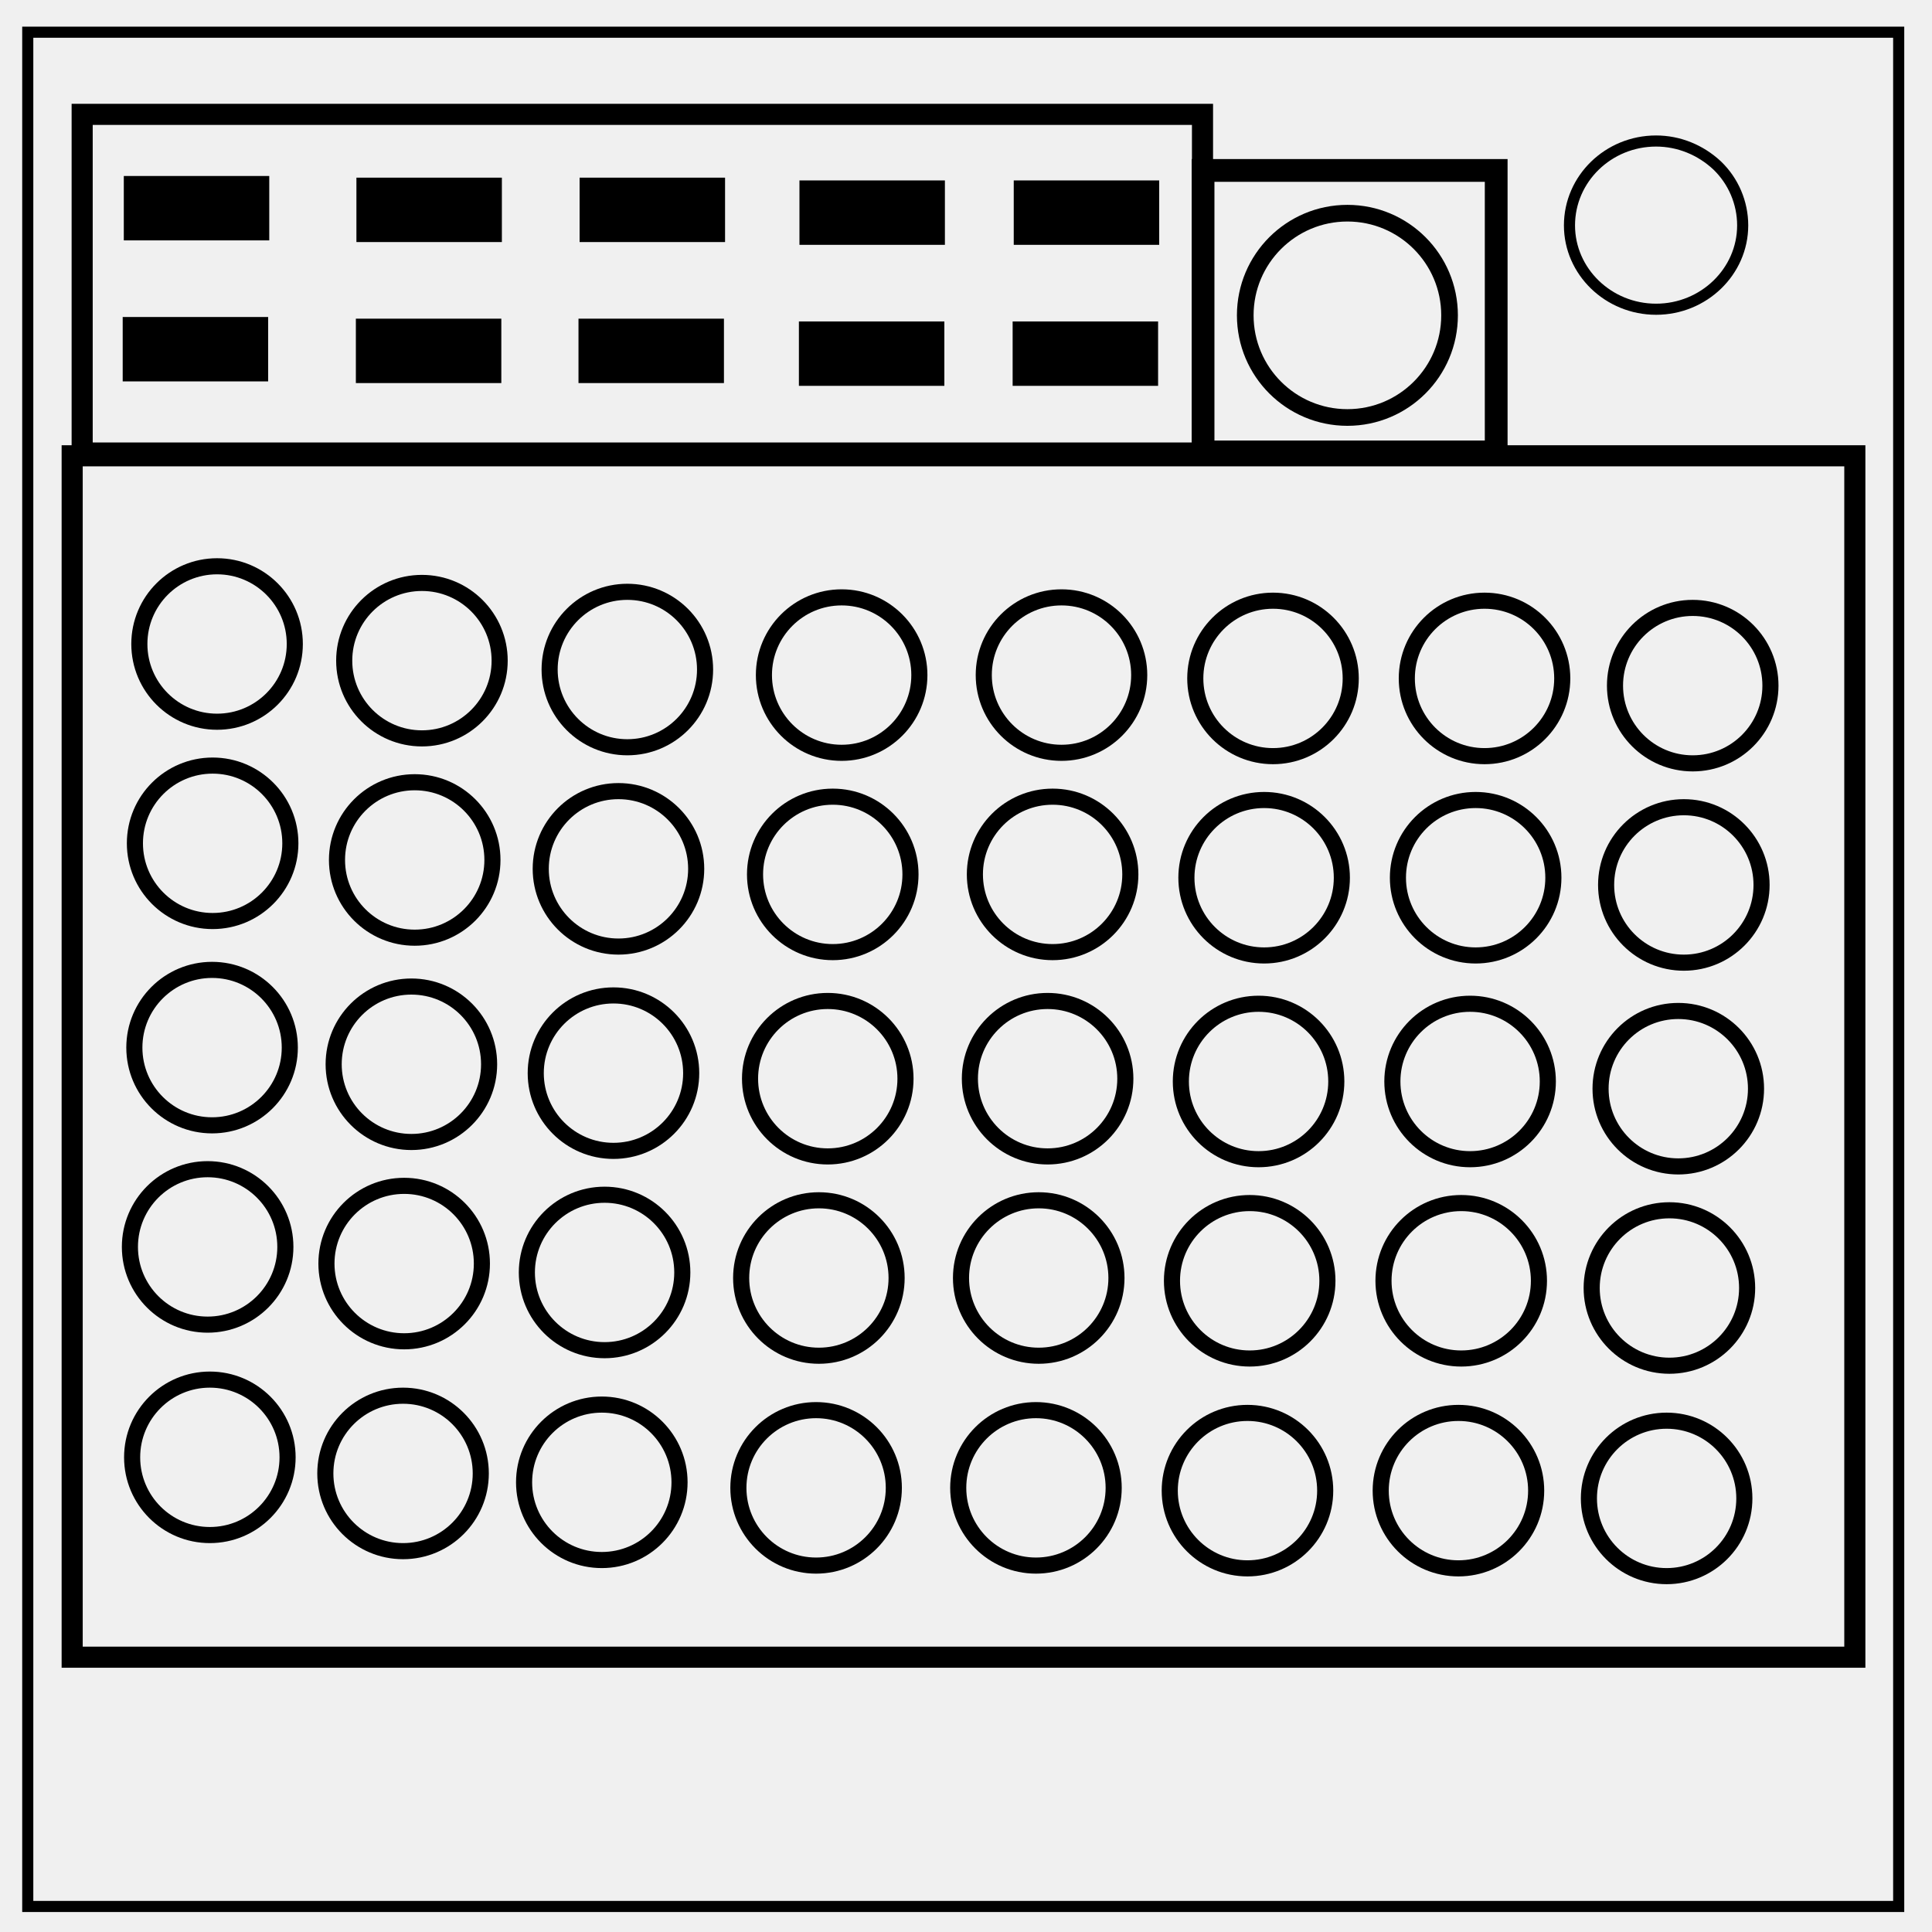
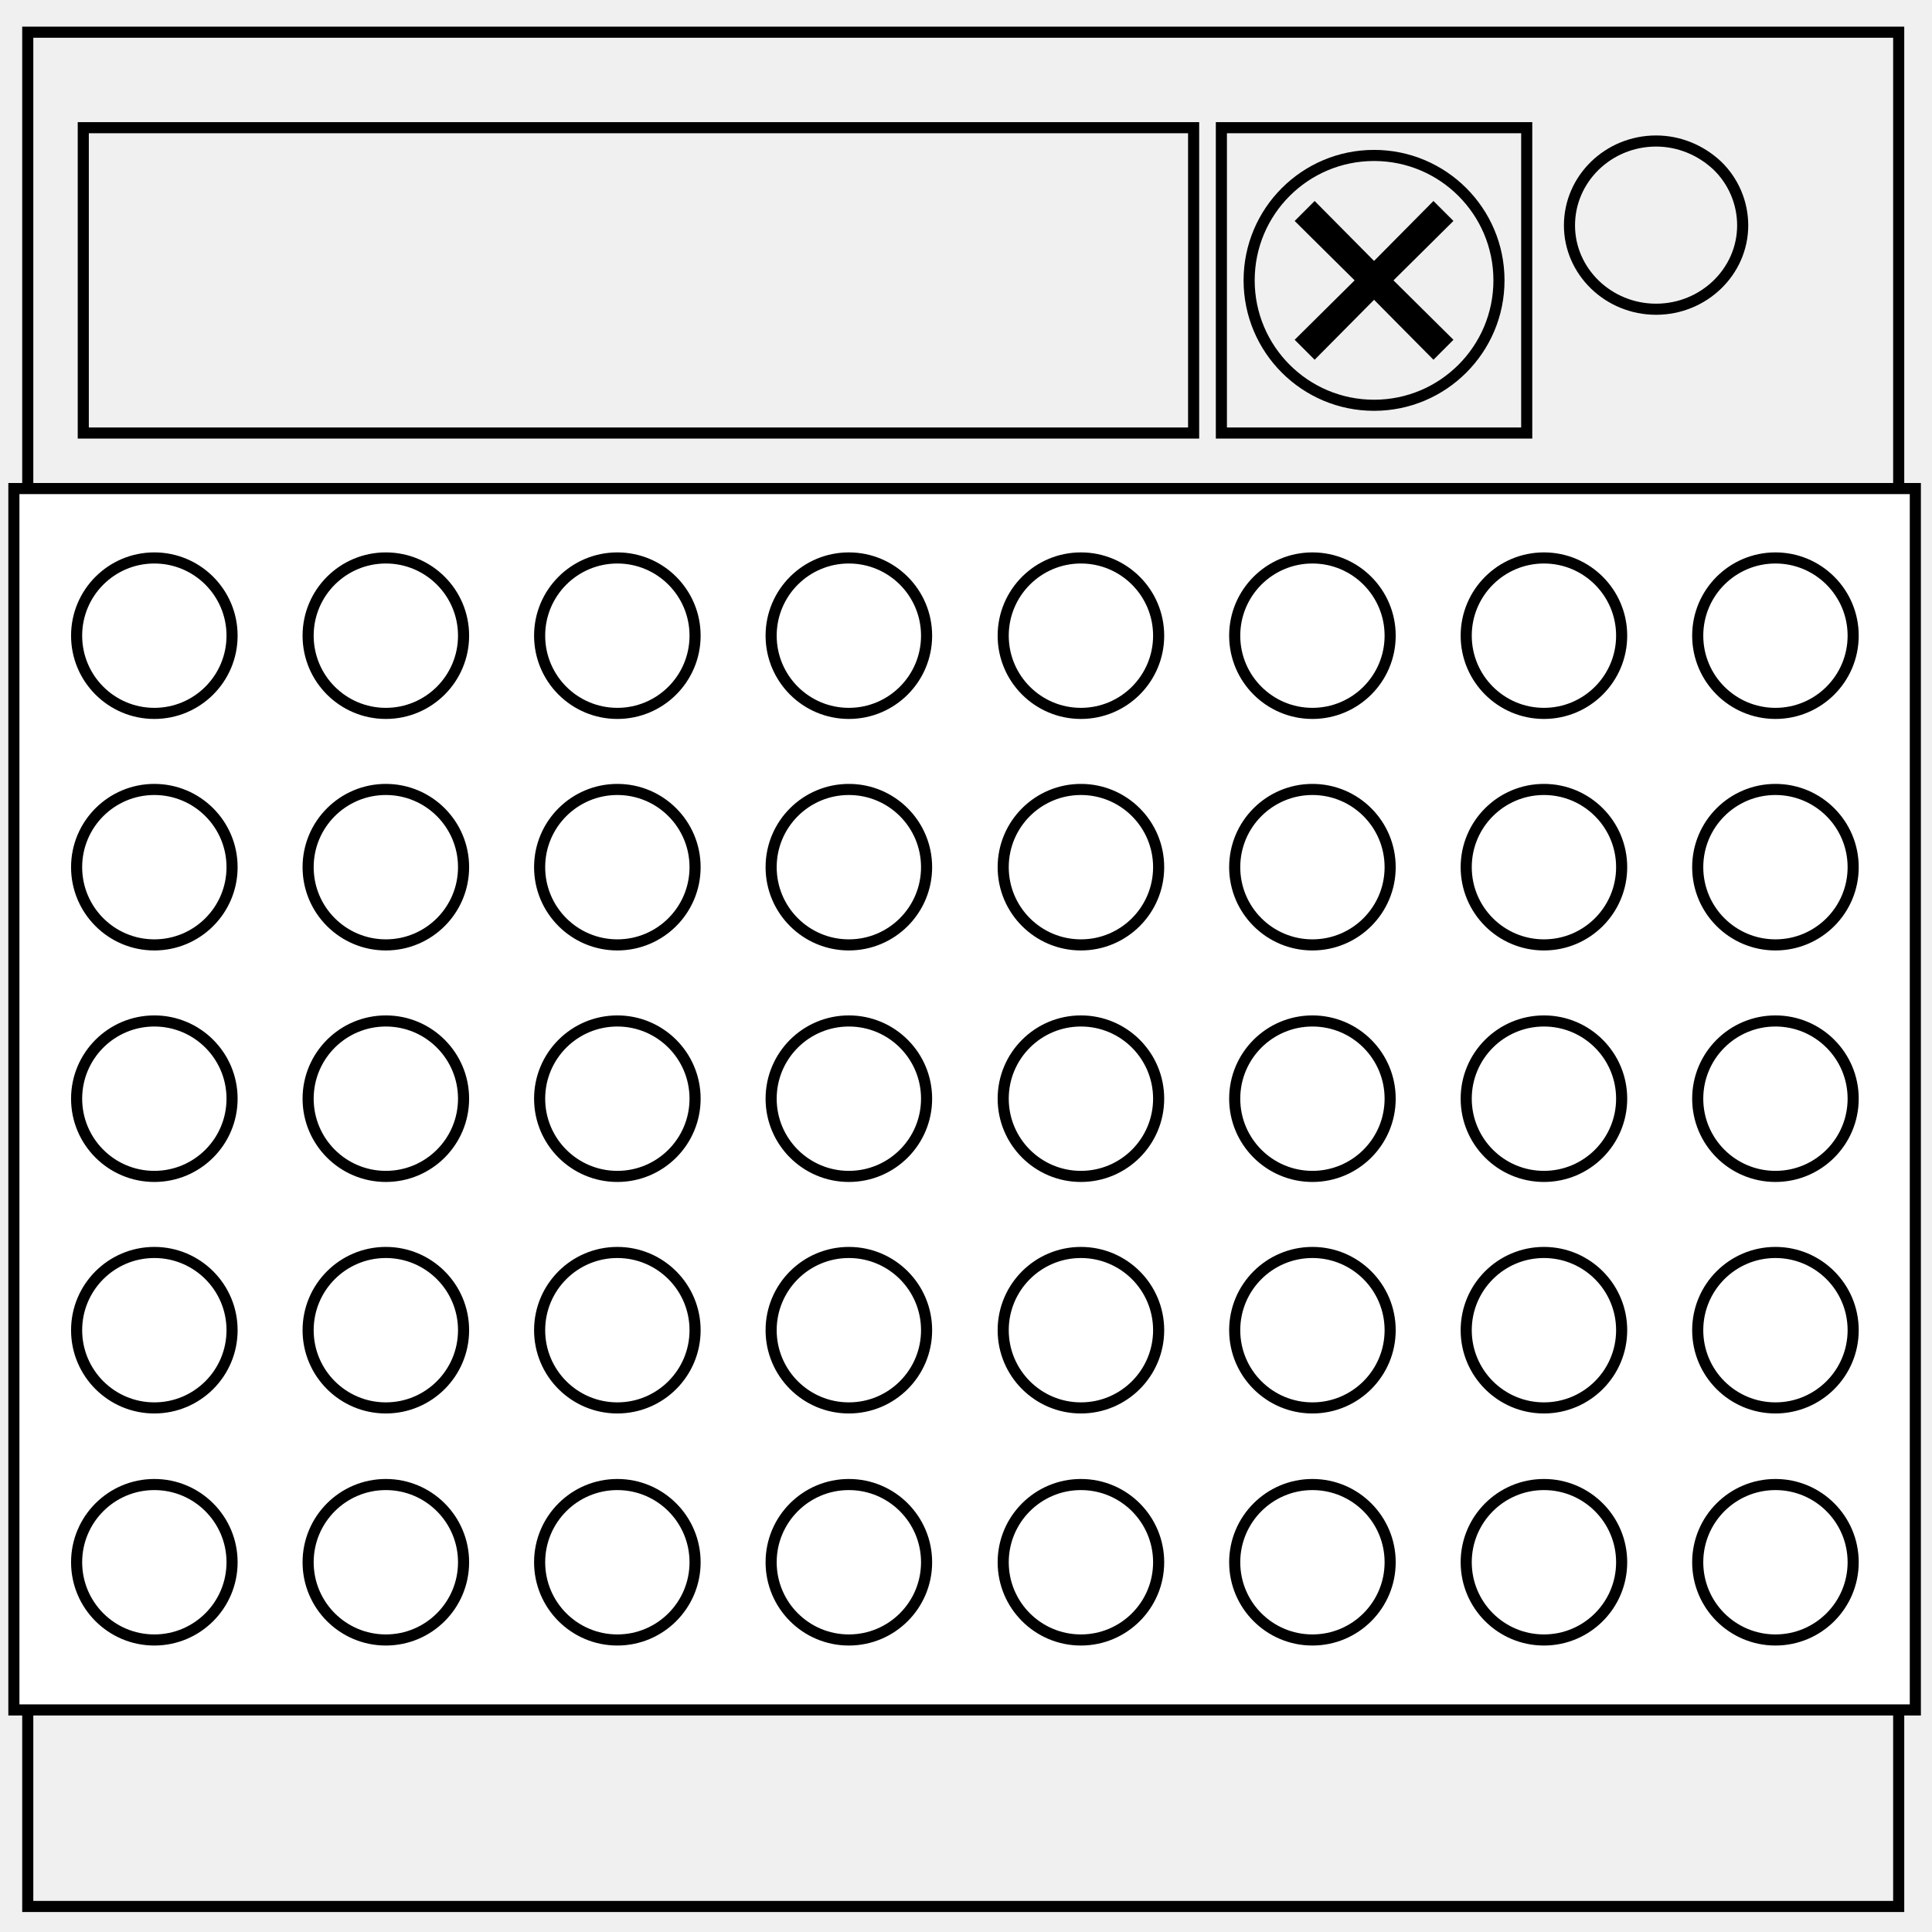
- <svg xmlns="http://www.w3.org/2000/svg" fill="none" viewBox="0 0 348 348">
+ <svg xmlns="http://www.w3.org/2000/svg" xmlns:xlink="http://www.w3.org/1999/xlink" fill="none" viewBox="0 0 348 348">
+   <circle cx="247.5" cy="50.5" r="22.5" stroke="#000" stroke-width="2" />
  <path stroke="#000" stroke-width="2" d="M5 5.8h337v337.6H5z" />
  <path stroke="#000" stroke-width="2" d="M282.7 40.6c0-8.4 7-15.2 15.6-15.2 4.1 0 8 1.6 11 4.4a15 15 0 0 1 4.6 10.8c0 8.3-7 15.1-15.6 15.1s-15.6-6.8-15.6-15.1z" />
-   <path stroke="#000" stroke-width="3.8" d="M13 82.1h321.1v216.4H13zm1.8-61.5h201.8v61H14.8z" />
-   <path fill="#000" stroke="#000" stroke-width="3.8" d="M24.2 33.6h22.4v7.8H24.2zm41.9.3h22.4v7.8H66.1zm40.2 0h22.4v7.8h-22.4zm39.6.5h22.4v7.8h-22.4zm38.6 0h22.4v7.8h-22.4zM24 59h22.4v7.8H24zm42 .3h22.4v7.8H66zm40.1 0h22.4v7.8h-22.4zm39.7.5h22.4v7.8h-22.4zm38.5 0h22.4v7.8h-22.4z" />
-   <path stroke="#000" stroke-width="4.1" d="M216.7 30.7h52.8v50.7h-52.8z" />
-   <circle cx="242.7" cy="56.8" r="18.4" stroke="#000" stroke-width="3" />
-   <circle cx="39.1" cy="116" r="14" stroke="#000" stroke-width="2.9" />
-   <circle cx="76" cy="119" r="14" stroke="#000" stroke-width="2.9" />
-   <circle cx="113" cy="120.6" r="14" stroke="#000" stroke-width="2.9" />
-   <circle cx="151.6" cy="121.6" r="14" stroke="#000" stroke-width="2.9" />
-   <circle cx="191.2" cy="121.6" r="14" stroke="#000" stroke-width="2.9" />
-   <circle cx="229.3" cy="122.2" r="14" stroke="#000" stroke-width="2.9" />
-   <circle cx="267.4" cy="122.2" r="14" stroke="#000" stroke-width="2.9" />
-   <circle cx="304.9" cy="123.5" r="14" stroke="#000" stroke-width="2.9" />
-   <circle cx="38.3" cy="151.9" r="14" stroke="#000" stroke-width="2.9" />
-   <circle cx="74.7" cy="154.9" r="14" stroke="#000" stroke-width="2.9" />
-   <circle cx="111.4" cy="156.5" r="14" stroke="#000" stroke-width="2.9" />
-   <circle cx="150" cy="157.5" r="14" stroke="#000" stroke-width="2.9" />
-   <circle cx="189.6" cy="157.5" r="14" stroke="#000" stroke-width="2.9" />
-   <circle cx="227.7" cy="158.1" r="14" stroke="#000" stroke-width="2.9" />
-   <circle cx="265.8" cy="158.1" r="14" stroke="#000" stroke-width="2.9" />
-   <circle cx="303.3" cy="159.4" r="14" stroke="#000" stroke-width="2.9" />
-   <circle cx="38.2" cy="188.7" r="14" stroke="#000" stroke-width="2.9" />
-   <circle cx="74.1" cy="191.7" r="14" stroke="#000" stroke-width="2.9" />
-   <circle cx="110.5" cy="193.3" r="14" stroke="#000" stroke-width="2.9" />
-   <circle cx="149.1" cy="194.3" r="14" stroke="#000" stroke-width="2.9" />
-   <circle cx="188.7" cy="194.3" r="14" stroke="#000" stroke-width="2.9" />
-   <circle cx="226.7" cy="194.8" r="14" stroke="#000" stroke-width="2.9" />
-   <circle cx="264.8" cy="194.8" r="14" stroke="#000" stroke-width="2.9" />
-   <circle cx="302.3" cy="196.1" r="14" stroke="#000" stroke-width="2.9" />
-   <circle cx="37.4" cy="224.6" r="14" stroke="#000" stroke-width="2.9" />
-   <circle cx="72.8" cy="227.6" r="14" stroke="#000" stroke-width="2.9" />
-   <circle cx="108.9" cy="229.2" r="14" stroke="#000" stroke-width="2.9" />
-   <circle cx="147.5" cy="230.2" r="14" stroke="#000" stroke-width="2.9" />
-   <circle cx="187.1" cy="230.2" r="14" stroke="#000" stroke-width="2.9" />
-   <circle cx="225.1" cy="230.7" r="14" stroke="#000" stroke-width="2.9" />
-   <circle cx="263.2" cy="230.7" r="14" stroke="#000" stroke-width="2.9" />
-   <circle cx="300.7" cy="232" r="14" stroke="#000" stroke-width="2.9" />
-   <circle cx="37.8" cy="262.5" r="14" stroke="#000" stroke-width="2.9" />
-   <circle cx="72.6" cy="265.4" r="14" stroke="#000" stroke-width="2.9" />
-   <circle cx="108.4" cy="267" r="14" stroke="#000" stroke-width="2.9" />
-   <circle cx="147" cy="268" r="14" stroke="#000" stroke-width="2.9" />
-   <circle cx="186.6" cy="268" r="14" stroke="#000" stroke-width="2.9" />
-   <circle cx="224.7" cy="268.5" r="14" stroke="#000" stroke-width="2.9" />
-   <circle cx="262.7" cy="268.5" r="14" stroke="#000" stroke-width="2.9" />
-   <circle cx="300.2" cy="269.9" r="14" stroke="#000" stroke-width="2.9" />
+   <path fill="#fff" stroke="#000" stroke-width="2" d="M2.5 88H345v220H2.5z" />
+   <path stroke="#000" stroke-width="2" d="M15 23h200v55H15zm205 0h55v55h-55z" />
+   <g transform="translate(-1.1 .3)">
+     <circle id="a" cx="28.9" cy="114.2" r="14" stroke="#000" stroke-width="2" />
+     <use transform="translate(0 41.7)" xlink:href="#a" />
+     <use transform="translate(0 83.4)" xlink:href="#a" />
+     <use transform="translate(0 125.1)" xlink:href="#a" />
+     <use transform="translate(0 166.9)" xlink:href="#a" />
+     <use transform="translate(41.7)" xlink:href="#a" />
+     <use transform="translate(41.7 41.7)" xlink:href="#a" />
+     <use transform="translate(41.7 83.4)" xlink:href="#a" />
+     <use transform="translate(41.7 125.1)" xlink:href="#a" />
+     <use transform="translate(41.7 166.9)" xlink:href="#a" />
+     <use transform="translate(83.4)" xlink:href="#a" />
+     <use transform="translate(83.4 41.7)" xlink:href="#a" />
+     <use transform="translate(83.4 83.4)" xlink:href="#a" />
+     <use transform="translate(83.4 125.1)" xlink:href="#a" />
+     <use transform="translate(83.4 166.9)" xlink:href="#a" />
+     <use transform="translate(125.1)" xlink:href="#a" />
+     <use transform="translate(125.1 41.7)" xlink:href="#a" />
+     <use transform="translate(125.1 83.4)" xlink:href="#a" />
+     <use transform="translate(125.1 125.1)" xlink:href="#a" />
+     <use transform="translate(125.1 166.9)" xlink:href="#a" />
+     <use transform="translate(166.9)" xlink:href="#a" />
+     <use transform="translate(166.9 41.7)" xlink:href="#a" />
+     <use transform="translate(166.9 83.4)" xlink:href="#a" />
+     <use transform="translate(166.9 125.1)" xlink:href="#a" />
+     <use transform="translate(166.9 166.9)" xlink:href="#a" />
+     <use transform="translate(208.6)" xlink:href="#a" />
+     <use transform="translate(208.6 41.7)" xlink:href="#a" />
+     <use transform="translate(208.6 83.4)" xlink:href="#a" />
+     <use transform="translate(208.6 125.1)" xlink:href="#a" />
+     <use transform="translate(208.6 166.9)" xlink:href="#a" />
+     <use transform="translate(250.3)" xlink:href="#a" />
+     <use transform="translate(250.3 41.7)" xlink:href="#a" />
+     <use transform="translate(250.3 83.4)" xlink:href="#a" />
+     <use transform="translate(250.3 125.1)" xlink:href="#a" />
+     <use transform="translate(250.3 166.9)" xlink:href="#a" />
+     <use transform="translate(292)" xlink:href="#a" />
+     <use transform="translate(292 41.7)" xlink:href="#a" />
+     <use transform="translate(292 83.4)" xlink:href="#a" />
+     <use transform="translate(292 125.1)" xlink:href="#a" />
+     <use transform="translate(292 166.9)" xlink:href="#a" />
+   </g>
+   <path fill="#000" d="M236.8 36.2l-3.6 3.6L244 50.5l-10.8 10.7 3.6 3.6L247.5 54l10.7 10.8 3.6-3.6L251 50.5l10.8-10.7-3.6-3.6L247.5 47l-10.7-10.8z" />
</svg>
